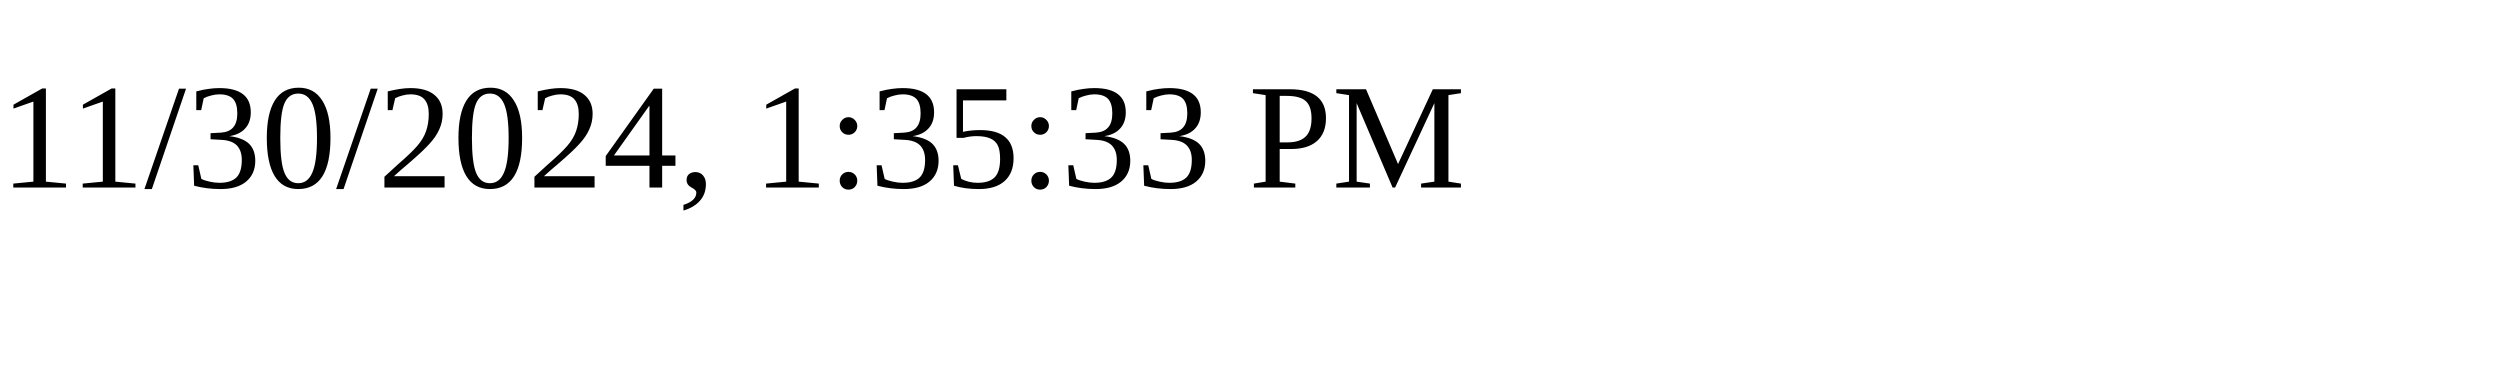
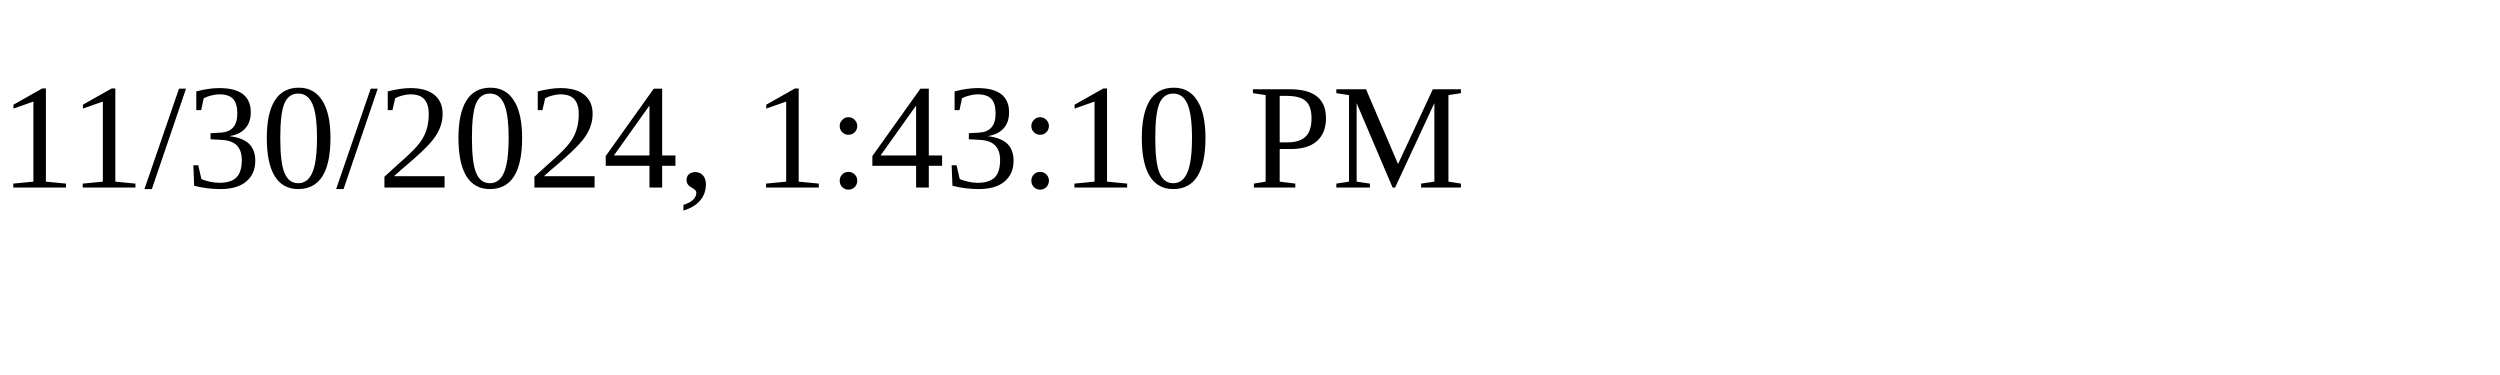
<svg xmlns="http://www.w3.org/2000/svg" height="30" width="200">
-   <text x="0" y="15">11/30/2024, 1:35:33 PM</text>
+   <text x="0" y="15">11/30/2024, 1:43:10 PM</text>
</svg>
